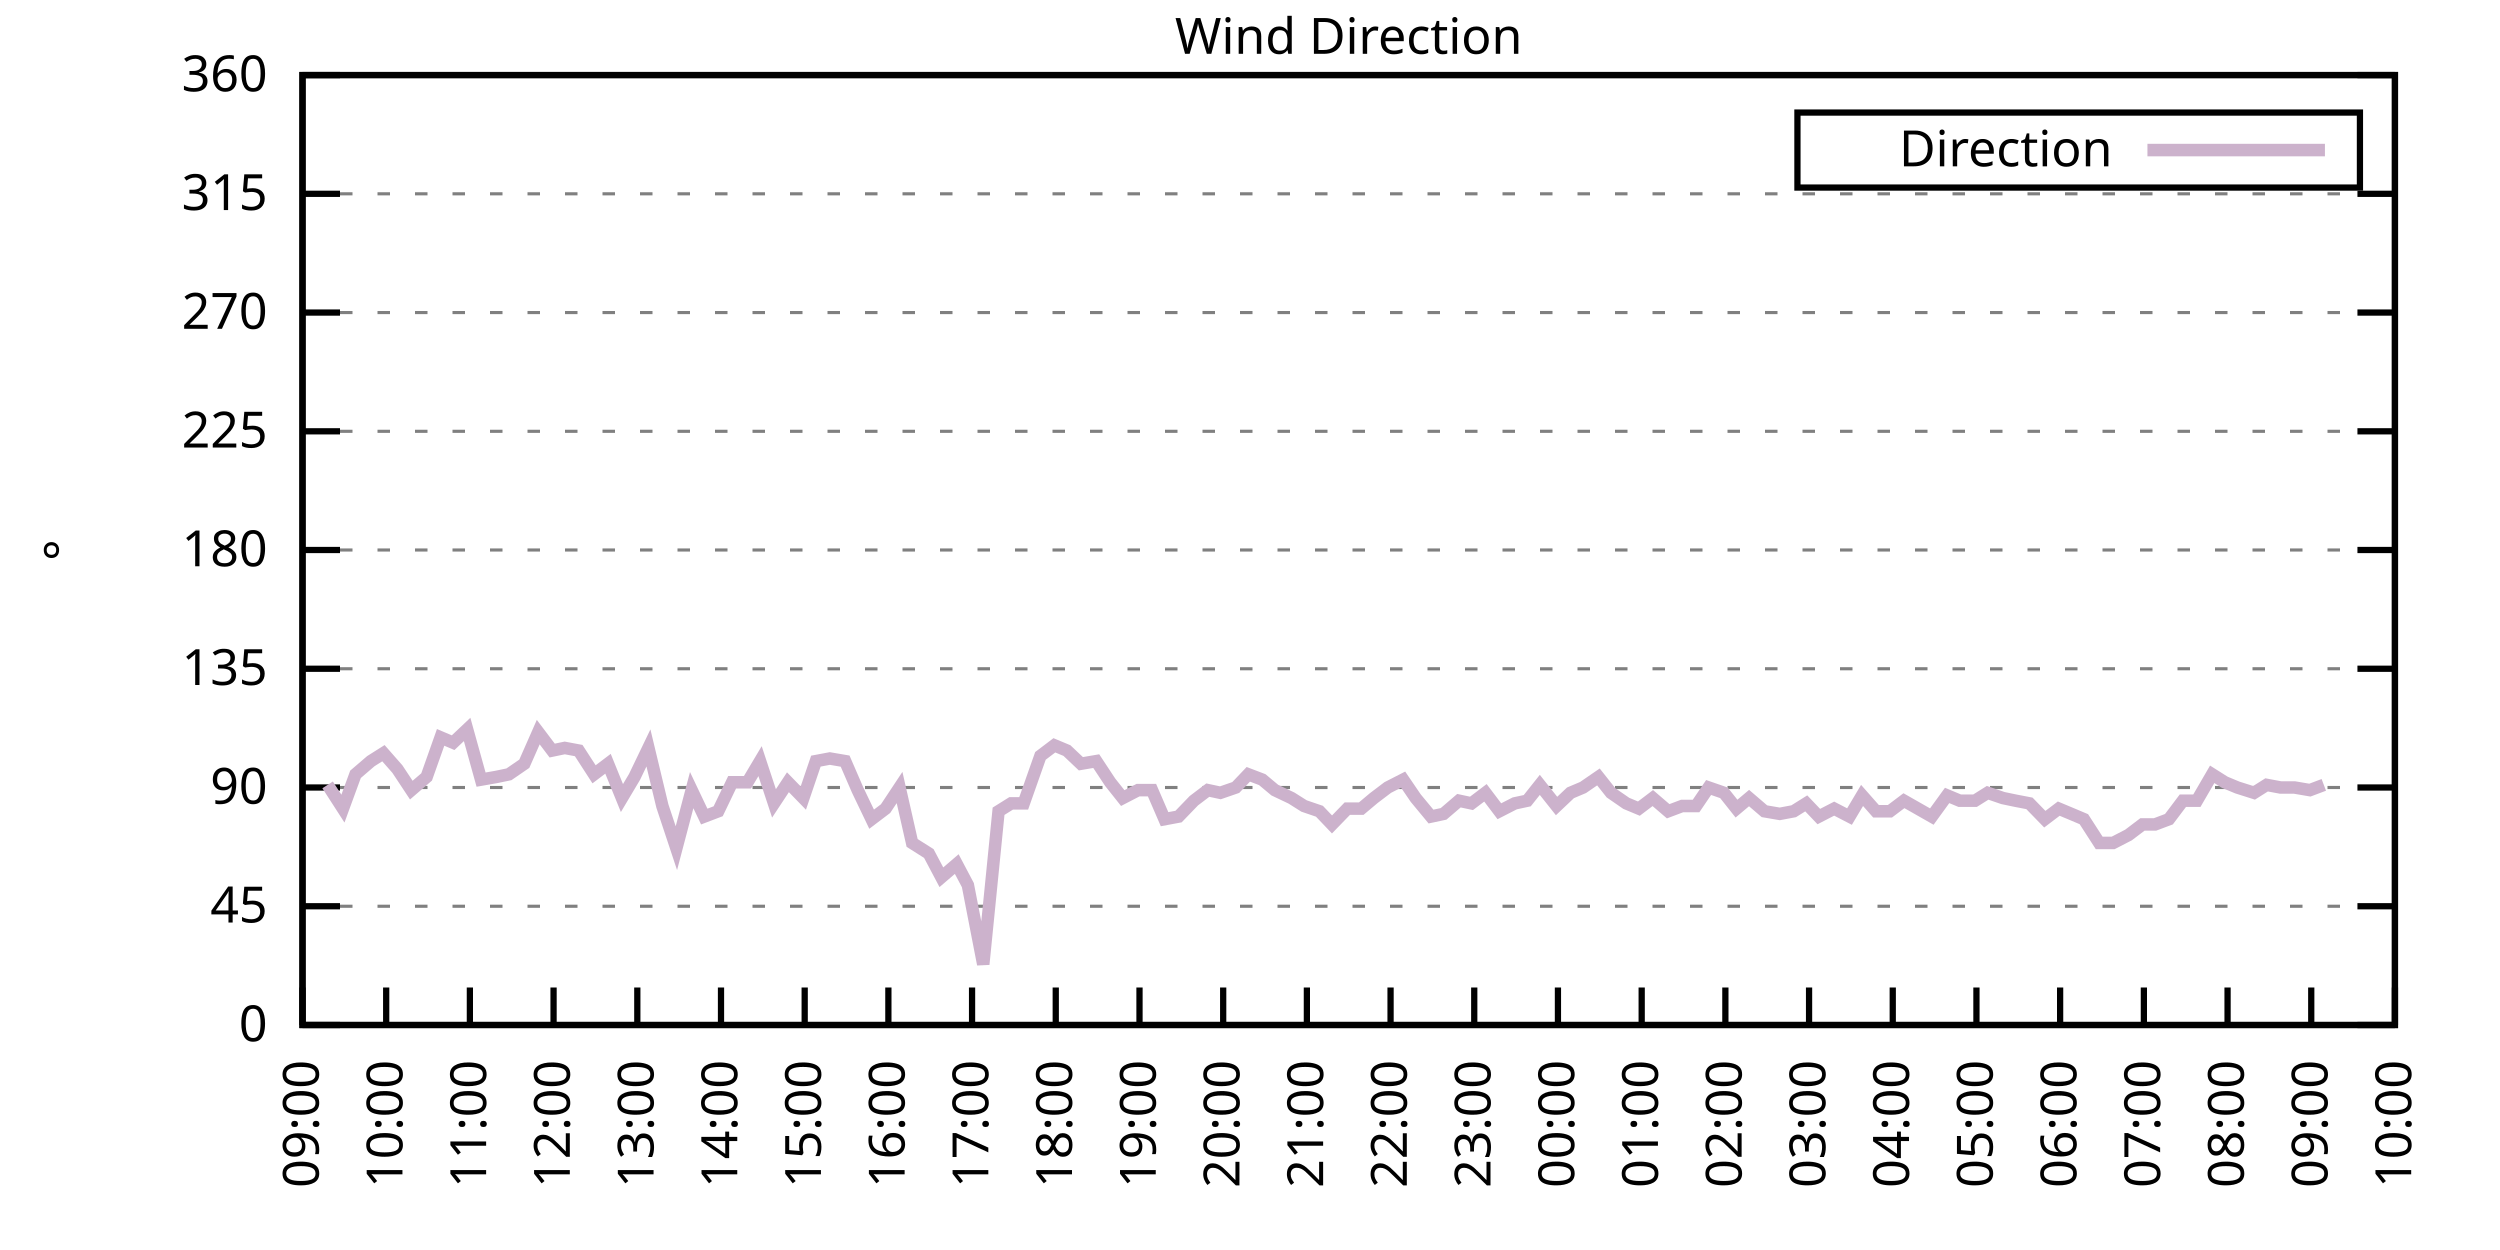
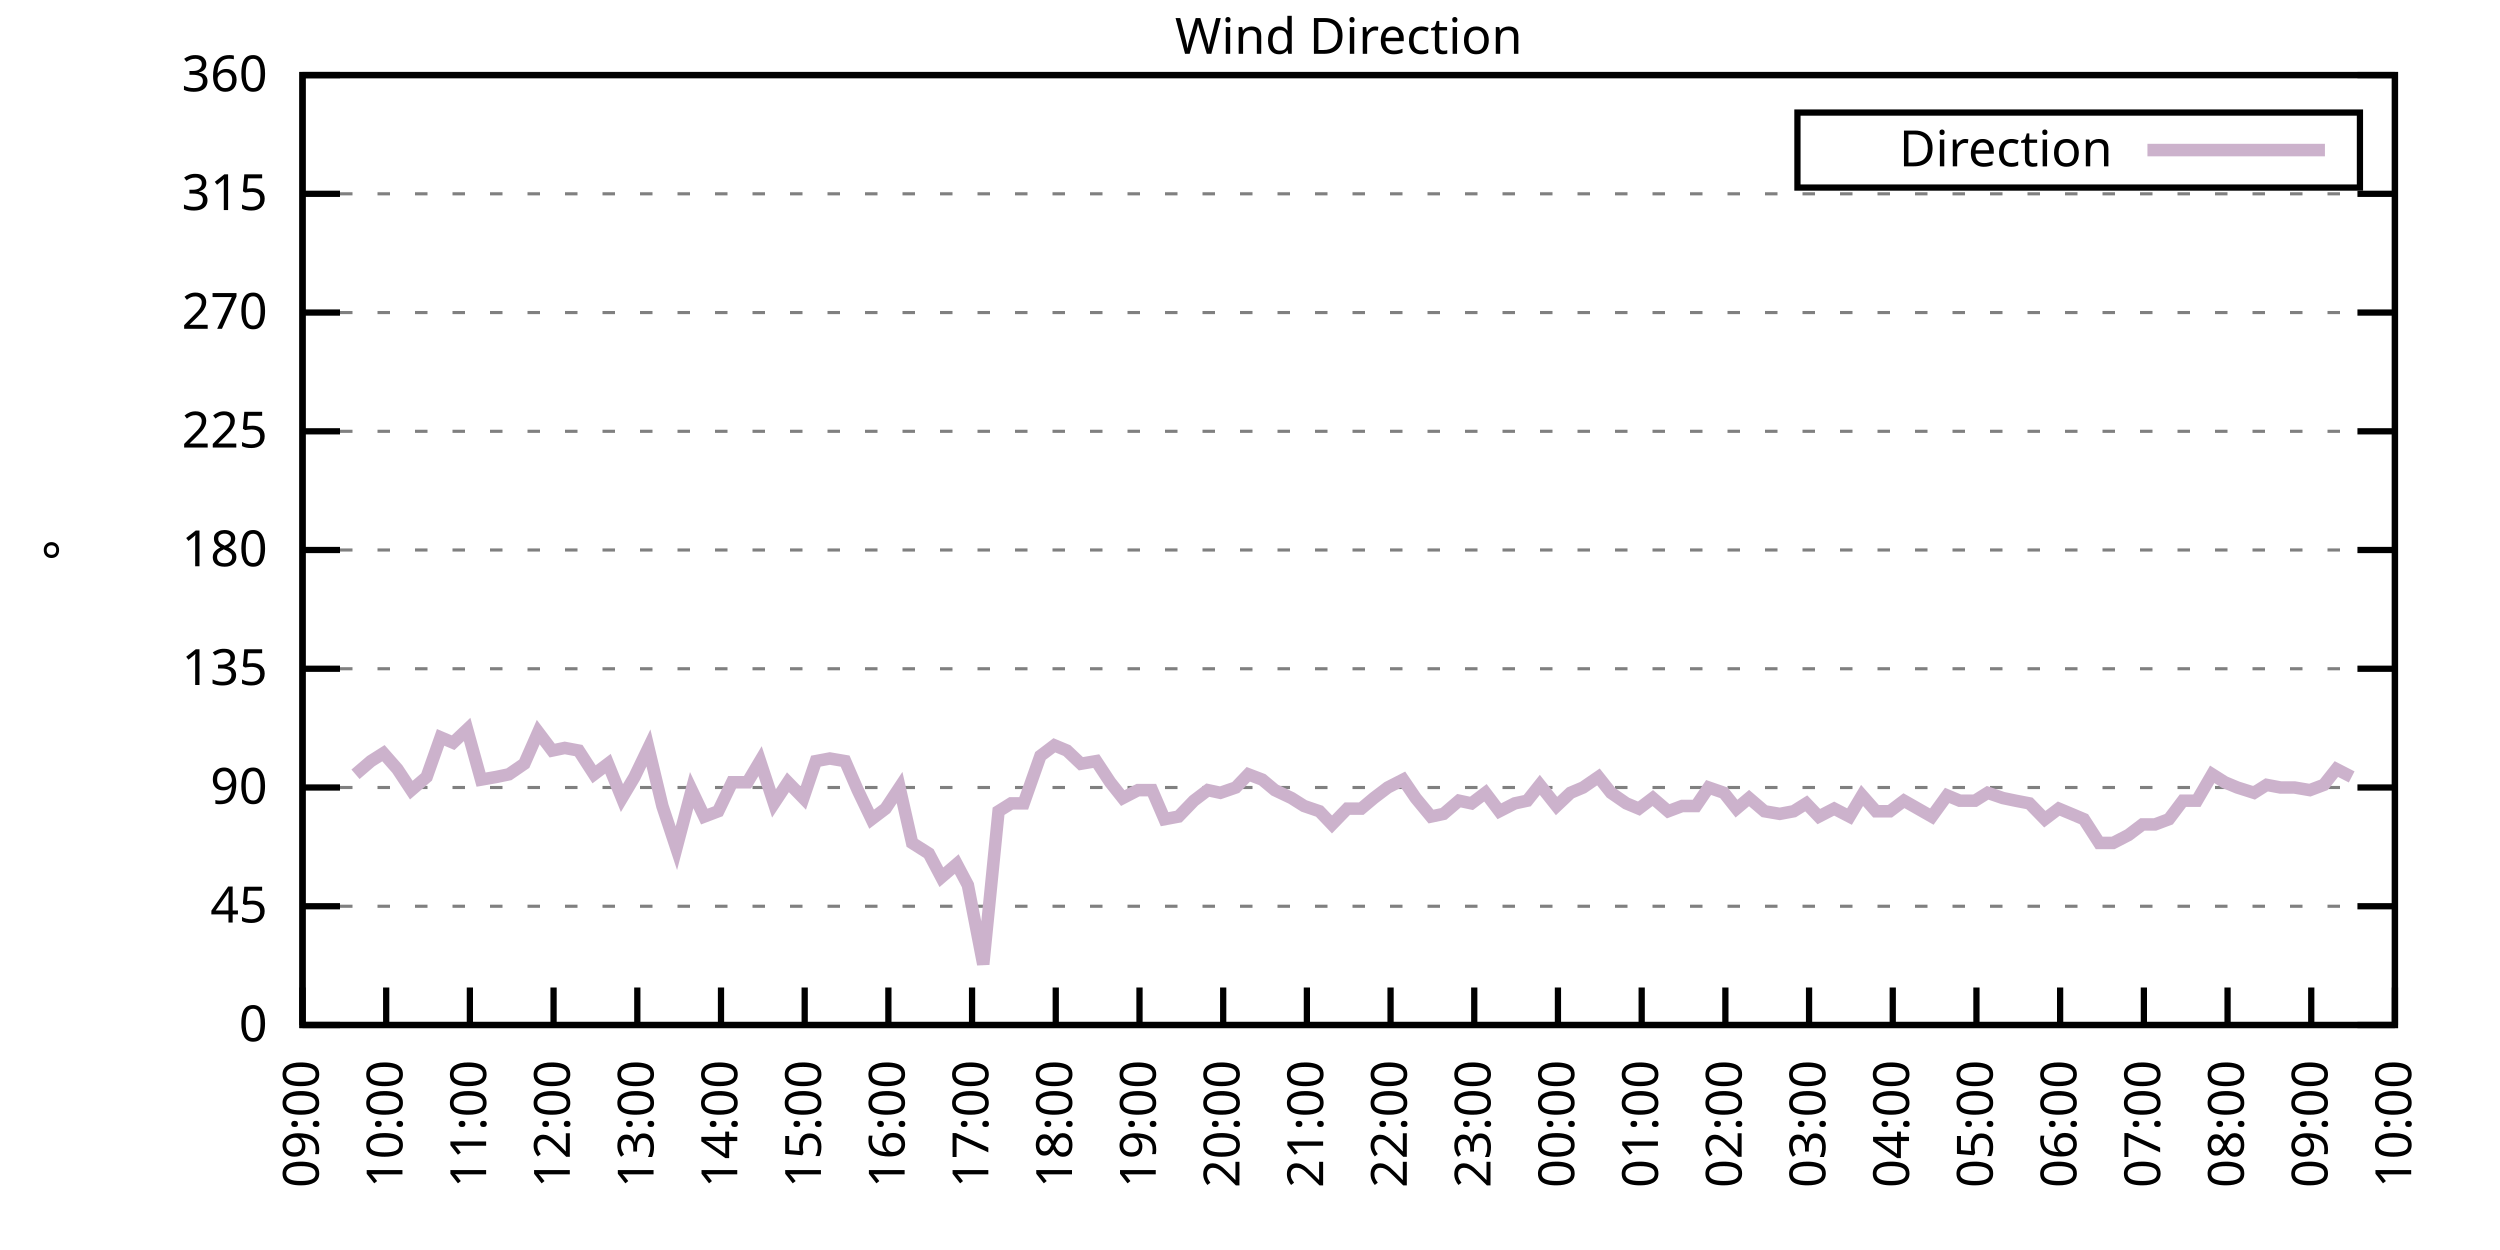
<svg xmlns="http://www.w3.org/2000/svg" xmlns:xlink="http://www.w3.org/1999/xlink" width="400" height="200" viewBox="0 0 400 200">
  <g id="gnuplot_canvas">
    <rect x="0" y="0" width="400" height="200" fill="none" />
    <defs>
      <circle id="gpDot" r="0.5" stroke-width="0.5" stroke="currentColor" />
      <path id="gpPt0" stroke-width="0.333" stroke="currentColor" d="M-1,0 h2 M0,-1 v2" />
      <path id="gpPt1" stroke-width="0.333" stroke="currentColor" d="M-1,-1 L1,1 M1,-1 L-1,1" />
      <path id="gpPt2" stroke-width="0.333" stroke="currentColor" d="M-1,0 L1,0 M0,-1 L0,1 M-1,-1 L1,1 M-1,1 L1,-1" />
      <rect id="gpPt3" stroke-width="0.333" stroke="currentColor" x="-1" y="-1" width="2" height="2" />
      <rect id="gpPt4" stroke-width="0.333" stroke="currentColor" fill="currentColor" x="-1" y="-1" width="2" height="2" />
      <circle id="gpPt5" stroke-width="0.333" stroke="currentColor" cx="0" cy="0" r="1" />
      <use xlink:href="#gpPt5" id="gpPt6" fill="currentColor" stroke="none" />
      <path id="gpPt7" stroke-width="0.333" stroke="currentColor" d="M0,-1.33 L-1.33,0.67 L1.33,0.67 z" />
      <use xlink:href="#gpPt7" id="gpPt8" fill="currentColor" stroke="none" />
      <use xlink:href="#gpPt7" id="gpPt9" stroke="currentColor" transform="rotate(180)" />
      <use xlink:href="#gpPt9" id="gpPt10" fill="currentColor" stroke="none" />
      <use xlink:href="#gpPt3" id="gpPt11" stroke="currentColor" transform="rotate(45)" />
      <use xlink:href="#gpPt11" id="gpPt12" fill="currentColor" stroke="none" />
      <path id="gpPt13" stroke-width="0.333" stroke="currentColor" d="M0,1.330 L1.265,0.411 L0.782,-1.067 L-0.782,-1.076 L-1.265,0.411 z" />
      <use xlink:href="#gpPt13" id="gpPt14" fill="currentColor" stroke="none" />
      <filter id="textbox" filterUnits="objectBoundingBox" x="0" y="0" height="1" width="1">
        <feFlood flood-color="white" flood-opacity="1" result="bgnd" />
        <feComposite in="SourceGraphic" in2="bgnd" operator="atop" />
      </filter>
      <filter id="greybox" filterUnits="objectBoundingBox" x="0" y="0" height="1" width="1">
        <feFlood flood-color="lightgrey" flood-opacity="1" result="grey" />
        <feComposite in="SourceGraphic" in2="grey" operator="atop" />
      </filter>
    </defs>
    <g fill="none" color="white" stroke="currentColor" stroke-width="1.00" stroke-linecap="butt" stroke-linejoin="miter">
</g>
    <g fill="none" color="black" stroke="currentColor" stroke-width="1.00" stroke-linecap="butt" stroke-linejoin="miter">
      <g stroke="none" shape-rendering="crispEdges">
        <polygon fill="rgb(255, 255, 255)" points="48.40,164.00 383.18,164.00 383.18,12.02 48.40,12.02 " />
      </g>
    </g>
    <g fill="none" color="black" stroke="currentColor" stroke-width="1.00" stroke-linecap="butt" stroke-linejoin="miter">
</g>
    <g fill="none" color="black" stroke="black" stroke-width="0.50" stroke-linecap="butt" stroke-linejoin="miter">
</g>
    <g fill="none" color="gray" stroke="currentColor" stroke-width="0.50" stroke-linecap="butt" stroke-linejoin="miter">
      <path stroke="gray" stroke-dasharray="2,4" class="gridline" d="M48.40,164.00 L383.19,164.00  " />
    </g>
    <g fill="none" color="gray" stroke="gray" stroke-width="1.00" stroke-linecap="butt" stroke-linejoin="miter">
</g>
    <g fill="none" color="black" stroke="currentColor" stroke-width="1.00" stroke-linecap="butt" stroke-linejoin="miter">
      <path stroke="black" d="M48.40,164.00 L54.40,164.00 M383.19,164.00 L377.19,164.00  " />
      <g transform="translate(42.80,166.60)" stroke="none" fill="black" font-family="Sans" font-size="8.00" text-anchor="end">
        <text>
          <tspan font-family="Sans"> 0</tspan>
        </text>
      </g>
    </g>
    <g fill="none" color="black" stroke="currentColor" stroke-width="1.00" stroke-linecap="butt" stroke-linejoin="miter">
</g>
    <g fill="none" color="black" stroke="black" stroke-width="0.50" stroke-linecap="butt" stroke-linejoin="miter">
</g>
    <g fill="none" color="gray" stroke="currentColor" stroke-width="0.50" stroke-linecap="butt" stroke-linejoin="miter">
      <path stroke="gray" stroke-dasharray="2,4" class="gridline" d="M48.40,145.00 L383.19,145.00  " />
    </g>
    <g fill="none" color="gray" stroke="gray" stroke-width="1.00" stroke-linecap="butt" stroke-linejoin="miter">
</g>
    <g fill="none" color="black" stroke="currentColor" stroke-width="1.00" stroke-linecap="butt" stroke-linejoin="miter">
      <path stroke="black" d="M48.40,145.00 L54.40,145.00 M383.19,145.00 L377.19,145.00  " />
      <g transform="translate(42.80,147.60)" stroke="none" fill="black" font-family="Sans" font-size="8.00" text-anchor="end">
        <text>
          <tspan font-family="Sans"> 45</tspan>
        </text>
      </g>
    </g>
    <g fill="none" color="black" stroke="currentColor" stroke-width="1.00" stroke-linecap="butt" stroke-linejoin="miter">
</g>
    <g fill="none" color="black" stroke="black" stroke-width="0.50" stroke-linecap="butt" stroke-linejoin="miter">
</g>
    <g fill="none" color="gray" stroke="currentColor" stroke-width="0.50" stroke-linecap="butt" stroke-linejoin="miter">
      <path stroke="gray" stroke-dasharray="2,4" class="gridline" d="M48.40,126.00 L383.19,126.00  " />
    </g>
    <g fill="none" color="gray" stroke="gray" stroke-width="1.00" stroke-linecap="butt" stroke-linejoin="miter">
</g>
    <g fill="none" color="black" stroke="currentColor" stroke-width="1.00" stroke-linecap="butt" stroke-linejoin="miter">
      <path stroke="black" d="M48.40,126.00 L54.40,126.00 M383.19,126.00 L377.19,126.00  " />
      <g transform="translate(42.80,128.60)" stroke="none" fill="black" font-family="Sans" font-size="8.00" text-anchor="end">
        <text>
          <tspan font-family="Sans"> 90</tspan>
        </text>
      </g>
    </g>
    <g fill="none" color="black" stroke="currentColor" stroke-width="1.00" stroke-linecap="butt" stroke-linejoin="miter">
</g>
    <g fill="none" color="black" stroke="black" stroke-width="0.50" stroke-linecap="butt" stroke-linejoin="miter">
</g>
    <g fill="none" color="gray" stroke="currentColor" stroke-width="0.50" stroke-linecap="butt" stroke-linejoin="miter">
      <path stroke="gray" stroke-dasharray="2,4" class="gridline" d="M48.40,107.00 L383.19,107.00  " />
    </g>
    <g fill="none" color="gray" stroke="gray" stroke-width="1.00" stroke-linecap="butt" stroke-linejoin="miter">
</g>
    <g fill="none" color="black" stroke="currentColor" stroke-width="1.00" stroke-linecap="butt" stroke-linejoin="miter">
      <path stroke="black" d="M48.40,107.00 L54.40,107.00 M383.19,107.00 L377.19,107.00  " />
      <g transform="translate(42.80,109.60)" stroke="none" fill="black" font-family="Sans" font-size="8.00" text-anchor="end">
        <text>
          <tspan font-family="Sans"> 135</tspan>
        </text>
      </g>
    </g>
    <g fill="none" color="black" stroke="currentColor" stroke-width="1.00" stroke-linecap="butt" stroke-linejoin="miter">
</g>
    <g fill="none" color="black" stroke="black" stroke-width="0.50" stroke-linecap="butt" stroke-linejoin="miter">
</g>
    <g fill="none" color="gray" stroke="currentColor" stroke-width="0.50" stroke-linecap="butt" stroke-linejoin="miter">
      <path stroke="gray" stroke-dasharray="2,4" class="gridline" d="M48.40,88.00 L383.19,88.00  " />
    </g>
    <g fill="none" color="gray" stroke="gray" stroke-width="1.00" stroke-linecap="butt" stroke-linejoin="miter">
</g>
    <g fill="none" color="black" stroke="currentColor" stroke-width="1.00" stroke-linecap="butt" stroke-linejoin="miter">
      <path stroke="black" d="M48.40,88.00 L54.40,88.00 M383.19,88.00 L377.19,88.00  " />
      <g transform="translate(42.80,90.60)" stroke="none" fill="black" font-family="Sans" font-size="8.00" text-anchor="end">
        <text>
          <tspan font-family="Sans"> 180</tspan>
        </text>
      </g>
    </g>
    <g fill="none" color="black" stroke="currentColor" stroke-width="1.00" stroke-linecap="butt" stroke-linejoin="miter">
</g>
    <g fill="none" color="black" stroke="black" stroke-width="0.50" stroke-linecap="butt" stroke-linejoin="miter">
</g>
    <g fill="none" color="gray" stroke="currentColor" stroke-width="0.50" stroke-linecap="butt" stroke-linejoin="miter">
      <path stroke="gray" stroke-dasharray="2,4" class="gridline" d="M48.40,69.01 L383.19,69.01  " />
    </g>
    <g fill="none" color="gray" stroke="gray" stroke-width="1.00" stroke-linecap="butt" stroke-linejoin="miter">
</g>
    <g fill="none" color="black" stroke="currentColor" stroke-width="1.00" stroke-linecap="butt" stroke-linejoin="miter">
      <path stroke="black" d="M48.40,69.01 L54.40,69.01 M383.19,69.01 L377.19,69.01  " />
      <g transform="translate(42.80,71.61)" stroke="none" fill="black" font-family="Sans" font-size="8.00" text-anchor="end">
        <text>
          <tspan font-family="Sans"> 225</tspan>
        </text>
      </g>
    </g>
    <g fill="none" color="black" stroke="currentColor" stroke-width="1.00" stroke-linecap="butt" stroke-linejoin="miter">
</g>
    <g fill="none" color="black" stroke="black" stroke-width="0.50" stroke-linecap="butt" stroke-linejoin="miter">
</g>
    <g fill="none" color="gray" stroke="currentColor" stroke-width="0.50" stroke-linecap="butt" stroke-linejoin="miter">
      <path stroke="gray" stroke-dasharray="2,4" class="gridline" d="M48.40,50.01 L383.19,50.01  " />
    </g>
    <g fill="none" color="gray" stroke="gray" stroke-width="1.00" stroke-linecap="butt" stroke-linejoin="miter">
</g>
    <g fill="none" color="black" stroke="currentColor" stroke-width="1.00" stroke-linecap="butt" stroke-linejoin="miter">
      <path stroke="black" d="M48.40,50.01 L54.40,50.01 M383.19,50.01 L377.19,50.01  " />
      <g transform="translate(42.80,52.61)" stroke="none" fill="black" font-family="Sans" font-size="8.00" text-anchor="end">
        <text>
          <tspan font-family="Sans"> 270</tspan>
        </text>
      </g>
    </g>
    <g fill="none" color="black" stroke="currentColor" stroke-width="1.00" stroke-linecap="butt" stroke-linejoin="miter">
</g>
    <g fill="none" color="black" stroke="black" stroke-width="0.50" stroke-linecap="butt" stroke-linejoin="miter">
</g>
    <g fill="none" color="gray" stroke="currentColor" stroke-width="0.50" stroke-linecap="butt" stroke-linejoin="miter">
      <path stroke="gray" stroke-dasharray="2,4" class="gridline" d="M48.40,31.01 L383.19,31.01  " />
    </g>
    <g fill="none" color="gray" stroke="gray" stroke-width="1.00" stroke-linecap="butt" stroke-linejoin="miter">
</g>
    <g fill="none" color="black" stroke="currentColor" stroke-width="1.00" stroke-linecap="butt" stroke-linejoin="miter">
      <path stroke="black" d="M48.40,31.01 L54.40,31.01 M383.19,31.01 L377.19,31.01  " />
      <g transform="translate(42.80,33.61)" stroke="none" fill="black" font-family="Sans" font-size="8.00" text-anchor="end">
        <text>
          <tspan font-family="Sans"> 315</tspan>
        </text>
      </g>
    </g>
    <g fill="none" color="black" stroke="currentColor" stroke-width="1.00" stroke-linecap="butt" stroke-linejoin="miter">
</g>
    <g fill="none" color="black" stroke="black" stroke-width="0.50" stroke-linecap="butt" stroke-linejoin="miter">
</g>
    <g fill="none" color="gray" stroke="currentColor" stroke-width="0.50" stroke-linecap="butt" stroke-linejoin="miter">
      <path stroke="gray" stroke-dasharray="2,4" class="gridline" d="M48.40,12.01 L383.19,12.01  " />
    </g>
    <g fill="none" color="gray" stroke="gray" stroke-width="1.00" stroke-linecap="butt" stroke-linejoin="miter">
</g>
    <g fill="none" color="black" stroke="currentColor" stroke-width="1.00" stroke-linecap="butt" stroke-linejoin="miter">
      <path stroke="black" d="M48.40,12.01 L54.40,12.01 M383.19,12.01 L377.19,12.01  " />
      <g transform="translate(42.80,14.61)" stroke="none" fill="black" font-family="Sans" font-size="8.00" text-anchor="end">
        <text>
          <tspan font-family="Sans"> 360</tspan>
        </text>
      </g>
    </g>
    <g fill="none" color="black" stroke="currentColor" stroke-width="1.00" stroke-linecap="butt" stroke-linejoin="miter">
      <path stroke="black" d="M48.40,164.00 L48.40,158.00  " />
      <g transform="translate(51.00,169.60) rotate(270.00)" stroke="none" fill="black" font-family="Sans" font-size="8.00" text-anchor="end">
        <text>
          <tspan font-family="Sans">09:00</tspan>
        </text>
      </g>
    </g>
    <g fill="none" color="black" stroke="currentColor" stroke-width="1.00" stroke-linecap="butt" stroke-linejoin="miter">
      <path stroke="black" d="M61.79,164.00 L61.79,158.00  " />
      <g transform="translate(64.39,169.60) rotate(270.00)" stroke="none" fill="black" font-family="Sans" font-size="8.00" text-anchor="end">
        <text>
          <tspan font-family="Sans">10:00</tspan>
        </text>
      </g>
    </g>
    <g fill="none" color="black" stroke="currentColor" stroke-width="1.00" stroke-linecap="butt" stroke-linejoin="miter">
      <path stroke="black" d="M75.18,164.00 L75.18,158.00  " />
      <g transform="translate(77.78,169.60) rotate(270.00)" stroke="none" fill="black" font-family="Sans" font-size="8.00" text-anchor="end">
        <text>
          <tspan font-family="Sans">11:00</tspan>
        </text>
      </g>
    </g>
    <g fill="none" color="black" stroke="currentColor" stroke-width="1.00" stroke-linecap="butt" stroke-linejoin="miter">
      <path stroke="black" d="M88.57,164.00 L88.57,158.00  " />
      <g transform="translate(91.17,169.60) rotate(270.00)" stroke="none" fill="black" font-family="Sans" font-size="8.00" text-anchor="end">
        <text>
          <tspan font-family="Sans">12:00</tspan>
        </text>
      </g>
    </g>
    <g fill="none" color="black" stroke="currentColor" stroke-width="1.00" stroke-linecap="butt" stroke-linejoin="miter">
      <path stroke="black" d="M101.97,164.00 L101.97,158.00  " />
      <g transform="translate(104.57,169.60) rotate(270.00)" stroke="none" fill="black" font-family="Sans" font-size="8.00" text-anchor="end">
        <text>
          <tspan font-family="Sans">13:00</tspan>
        </text>
      </g>
    </g>
    <g fill="none" color="black" stroke="currentColor" stroke-width="1.00" stroke-linecap="butt" stroke-linejoin="miter">
      <path stroke="black" d="M115.36,164.00 L115.36,158.00  " />
      <g transform="translate(117.96,169.60) rotate(270.00)" stroke="none" fill="black" font-family="Sans" font-size="8.00" text-anchor="end">
        <text>
          <tspan font-family="Sans">14:00</tspan>
        </text>
      </g>
    </g>
    <g fill="none" color="black" stroke="currentColor" stroke-width="1.00" stroke-linecap="butt" stroke-linejoin="miter">
      <path stroke="black" d="M128.75,164.00 L128.75,158.00  " />
      <g transform="translate(131.35,169.60) rotate(270.00)" stroke="none" fill="black" font-family="Sans" font-size="8.00" text-anchor="end">
        <text>
          <tspan font-family="Sans">15:00</tspan>
        </text>
      </g>
    </g>
    <g fill="none" color="black" stroke="currentColor" stroke-width="1.00" stroke-linecap="butt" stroke-linejoin="miter">
      <path stroke="black" d="M142.14,164.00 L142.14,158.00  " />
      <g transform="translate(144.74,169.60) rotate(270.00)" stroke="none" fill="black" font-family="Sans" font-size="8.00" text-anchor="end">
        <text>
          <tspan font-family="Sans">16:00</tspan>
        </text>
      </g>
    </g>
    <g fill="none" color="black" stroke="currentColor" stroke-width="1.00" stroke-linecap="butt" stroke-linejoin="miter">
      <path stroke="black" d="M155.53,164.00 L155.53,158.00  " />
      <g transform="translate(158.13,169.60) rotate(270.00)" stroke="none" fill="black" font-family="Sans" font-size="8.00" text-anchor="end">
        <text>
          <tspan font-family="Sans">17:00</tspan>
        </text>
      </g>
    </g>
    <g fill="none" color="black" stroke="currentColor" stroke-width="1.00" stroke-linecap="butt" stroke-linejoin="miter">
      <path stroke="black" d="M168.92,164.00 L168.92,158.00  " />
      <g transform="translate(171.52,169.60) rotate(270.00)" stroke="none" fill="black" font-family="Sans" font-size="8.00" text-anchor="end">
        <text>
          <tspan font-family="Sans">18:00</tspan>
        </text>
      </g>
    </g>
    <g fill="none" color="black" stroke="currentColor" stroke-width="1.00" stroke-linecap="butt" stroke-linejoin="miter">
      <path stroke="black" d="M182.32,164.00 L182.32,158.00  " />
      <g transform="translate(184.92,169.60) rotate(270.00)" stroke="none" fill="black" font-family="Sans" font-size="8.00" text-anchor="end">
        <text>
          <tspan font-family="Sans">19:00</tspan>
        </text>
      </g>
    </g>
    <g fill="none" color="black" stroke="currentColor" stroke-width="1.00" stroke-linecap="butt" stroke-linejoin="miter">
      <path stroke="black" d="M195.71,164.00 L195.71,158.00  " />
      <g transform="translate(198.31,169.60) rotate(270.00)" stroke="none" fill="black" font-family="Sans" font-size="8.00" text-anchor="end">
        <text>
          <tspan font-family="Sans">20:00</tspan>
        </text>
      </g>
    </g>
    <g fill="none" color="black" stroke="currentColor" stroke-width="1.00" stroke-linecap="butt" stroke-linejoin="miter">
      <path stroke="black" d="M209.10,164.00 L209.10,158.00  " />
      <g transform="translate(211.70,169.60) rotate(270.00)" stroke="none" fill="black" font-family="Sans" font-size="8.00" text-anchor="end">
        <text>
          <tspan font-family="Sans">21:00</tspan>
        </text>
      </g>
    </g>
    <g fill="none" color="black" stroke="currentColor" stroke-width="1.00" stroke-linecap="butt" stroke-linejoin="miter">
      <path stroke="black" d="M222.49,164.00 L222.49,158.00  " />
      <g transform="translate(225.09,169.60) rotate(270.00)" stroke="none" fill="black" font-family="Sans" font-size="8.00" text-anchor="end">
        <text>
          <tspan font-family="Sans">22:00</tspan>
        </text>
      </g>
    </g>
    <g fill="none" color="black" stroke="currentColor" stroke-width="1.00" stroke-linecap="butt" stroke-linejoin="miter">
      <path stroke="black" d="M235.88,164.00 L235.88,158.00  " />
      <g transform="translate(238.48,169.60) rotate(270.00)" stroke="none" fill="black" font-family="Sans" font-size="8.00" text-anchor="end">
        <text>
          <tspan font-family="Sans">23:00</tspan>
        </text>
      </g>
    </g>
    <g fill="none" color="black" stroke="currentColor" stroke-width="1.00" stroke-linecap="butt" stroke-linejoin="miter">
      <path stroke="black" d="M249.27,164.00 L249.27,158.00  " />
      <g transform="translate(251.87,169.60) rotate(270.00)" stroke="none" fill="black" font-family="Sans" font-size="8.00" text-anchor="end">
        <text>
          <tspan font-family="Sans">00:00</tspan>
        </text>
      </g>
    </g>
    <g fill="none" color="black" stroke="currentColor" stroke-width="1.00" stroke-linecap="butt" stroke-linejoin="miter">
      <path stroke="black" d="M262.67,164.00 L262.67,158.00  " />
      <g transform="translate(265.27,169.60) rotate(270.00)" stroke="none" fill="black" font-family="Sans" font-size="8.00" text-anchor="end">
        <text>
          <tspan font-family="Sans">01:00</tspan>
        </text>
      </g>
    </g>
    <g fill="none" color="black" stroke="currentColor" stroke-width="1.00" stroke-linecap="butt" stroke-linejoin="miter">
      <path stroke="black" d="M276.06,164.00 L276.06,158.00  " />
      <g transform="translate(278.66,169.60) rotate(270.00)" stroke="none" fill="black" font-family="Sans" font-size="8.00" text-anchor="end">
        <text>
          <tspan font-family="Sans">02:00</tspan>
        </text>
      </g>
    </g>
    <g fill="none" color="black" stroke="currentColor" stroke-width="1.00" stroke-linecap="butt" stroke-linejoin="miter">
      <path stroke="black" d="M289.45,164.00 L289.45,158.00  " />
      <g transform="translate(292.05,169.60) rotate(270.00)" stroke="none" fill="black" font-family="Sans" font-size="8.00" text-anchor="end">
        <text>
          <tspan font-family="Sans">03:00</tspan>
        </text>
      </g>
    </g>
    <g fill="none" color="black" stroke="currentColor" stroke-width="1.00" stroke-linecap="butt" stroke-linejoin="miter">
      <path stroke="black" d="M302.84,164.00 L302.84,158.00  " />
      <g transform="translate(305.44,169.60) rotate(270.00)" stroke="none" fill="black" font-family="Sans" font-size="8.00" text-anchor="end">
        <text>
          <tspan font-family="Sans">04:00</tspan>
        </text>
      </g>
    </g>
    <g fill="none" color="black" stroke="currentColor" stroke-width="1.00" stroke-linecap="butt" stroke-linejoin="miter">
      <path stroke="black" d="M316.23,164.00 L316.23,158.00  " />
      <g transform="translate(318.83,169.60) rotate(270.00)" stroke="none" fill="black" font-family="Sans" font-size="8.00" text-anchor="end">
        <text>
          <tspan font-family="Sans">05:00</tspan>
        </text>
      </g>
    </g>
    <g fill="none" color="black" stroke="currentColor" stroke-width="1.00" stroke-linecap="butt" stroke-linejoin="miter">
      <path stroke="black" d="M329.62,164.00 L329.62,158.00  " />
      <g transform="translate(332.22,169.60) rotate(270.00)" stroke="none" fill="black" font-family="Sans" font-size="8.00" text-anchor="end">
        <text>
          <tspan font-family="Sans">06:00</tspan>
        </text>
      </g>
    </g>
    <g fill="none" color="black" stroke="currentColor" stroke-width="1.00" stroke-linecap="butt" stroke-linejoin="miter">
      <path stroke="black" d="M343.02,164.00 L343.02,158.00  " />
      <g transform="translate(345.62,169.60) rotate(270.00)" stroke="none" fill="black" font-family="Sans" font-size="8.00" text-anchor="end">
        <text>
          <tspan font-family="Sans">07:00</tspan>
        </text>
      </g>
    </g>
    <g fill="none" color="black" stroke="currentColor" stroke-width="1.00" stroke-linecap="butt" stroke-linejoin="miter">
      <path stroke="black" d="M356.41,164.00 L356.41,158.00  " />
      <g transform="translate(359.01,169.60) rotate(270.00)" stroke="none" fill="black" font-family="Sans" font-size="8.00" text-anchor="end">
        <text>
          <tspan font-family="Sans">08:00</tspan>
        </text>
      </g>
    </g>
    <g fill="none" color="black" stroke="currentColor" stroke-width="1.00" stroke-linecap="butt" stroke-linejoin="miter">
      <path stroke="black" d="M369.80,164.00 L369.80,158.00  " />
      <g transform="translate(372.40,169.60) rotate(270.00)" stroke="none" fill="black" font-family="Sans" font-size="8.00" text-anchor="end">
        <text>
          <tspan font-family="Sans">09:00</tspan>
        </text>
      </g>
    </g>
    <g fill="none" color="black" stroke="currentColor" stroke-width="1.00" stroke-linecap="butt" stroke-linejoin="miter">
      <path stroke="black" d="M383.19,164.00 L383.19,158.00  " />
      <g transform="translate(385.79,169.60) rotate(270.00)" stroke="none" fill="black" font-family="Sans" font-size="8.00" text-anchor="end">
        <text>
          <tspan font-family="Sans">10:00</tspan>
        </text>
      </g>
    </g>
    <g fill="none" color="black" stroke="currentColor" stroke-width="1.00" stroke-linecap="butt" stroke-linejoin="miter">
</g>
    <g fill="none" color="black" stroke="currentColor" stroke-width="1.00" stroke-linecap="butt" stroke-linejoin="miter">
      <path stroke="black" d="M48.40,12.01 L48.40,164.00 L383.19,164.00 L383.19,12.01 L48.40,12.01 Z  " />
    </g>
    <g fill="none" color="black" stroke="currentColor" stroke-width="1.00" stroke-linecap="butt" stroke-linejoin="miter">
</g>
    <g fill="none" color="black" stroke="currentColor" stroke-width="1.00" stroke-linecap="butt" stroke-linejoin="miter">
      <path stroke="black" d="M287.59,30.01 L287.59,18.01 L377.59,18.01 L377.59,30.01 L287.59,30.01 Z  " />
    </g>
    <g id="Wind_direction_plot_1">
      <g fill="none" color="white" stroke="black" stroke-width="2.00" stroke-linecap="butt" stroke-linejoin="miter">
</g>
      <g fill="none" color="black" stroke="currentColor" stroke-width="2.00" stroke-linecap="butt" stroke-linejoin="miter">
        <g transform="translate(337.99,26.61)" stroke="none" fill="black" font-family="Sans" font-size="8.00" text-anchor="end">
          <text>
            <tspan font-family="Sans">Direction</tspan>
          </text>
        </g>
      </g>
      <g fill="none" color="black" stroke="currentColor" stroke-width="2.00" stroke-linecap="butt" stroke-linejoin="miter">
-         <path stroke="rgb(204, 178, 204)" d="M343.59,24.01 L371.99,24.01 M52.42,125.58 L54.87,129.38 L56.88,123.89 L59.34,121.78 L61.35,120.51 L63.58,123.05   L65.81,126.42 L68.26,124.31 L70.50,117.98 L72.50,118.83 L74.74,116.71 L76.97,124.74 L79.42,124.31 L81.43,123.89   L83.89,122.20 L86.12,117.14 L88.35,120.09 L90.36,119.67 L92.59,120.09 L95.05,123.89 L97.28,122.20 L99.51,127.69   L101.52,124.31 L103.75,119.67 L105.98,128.96 L108.22,135.71 L110.67,126.42 L112.68,130.65 L114.91,129.80 L117.14,125.16   L119.60,125.16 L121.61,121.78 L123.84,128.54 L126.07,125.16 L128.53,127.69 L130.54,121.78 L132.77,121.36 L135.22,121.78   L137.23,126.42 L139.46,131.07 L141.69,129.38 L143.93,126.00 L145.94,134.87 L148.61,136.56 L150.62,140.36 L153.08,138.25   L154.86,141.62 L157.32,154.29 L159.77,129.80 L161.78,128.54 L163.79,128.54 L166.47,120.94 L168.70,119.25 L170.71,120.09   L172.94,122.20 L175.40,121.78 L177.63,125.16 L179.64,127.69 L182.09,126.42 L184.32,126.42 L186.33,131.07 L188.57,130.65   L191.02,128.11 L193.25,126.42 L195.26,126.85 L197.72,126.00 L199.73,123.89 L201.96,124.74 L203.97,126.42 L206.64,127.69   L208.65,128.96 L211.11,129.80 L213.12,131.91 L215.57,129.38 L217.80,129.38 L219.81,127.69 L222.04,126.00 L224.50,124.74   L226.51,127.69 L228.96,130.65 L230.97,130.22 L233.43,128.11 L235.44,128.54 L237.67,126.85 L239.90,129.80 L242.36,128.54   L244.36,128.11 L246.37,125.58 L249.05,128.96 L251.28,126.85 L253.29,126.00 L255.75,124.31 L257.76,126.85 L260.21,128.54   L262.22,129.38 L264.45,127.69 L266.91,129.80 L269.14,128.96 L271.37,128.96 L273.38,126.00 L275.83,126.85 L277.84,129.38   L279.85,127.69 L282.31,129.80 L284.76,130.22 L286.99,129.80 L289.00,128.54 L291.01,130.65 L293.47,129.38 L295.92,130.65   L297.93,127.27 L300.16,129.80 L302.39,129.80 L304.63,128.11 L306.86,129.38 L309.09,130.65 L311.54,127.27 L313.55,128.11   L316.01,128.11 L318.02,126.85 L320.47,127.69 L322.48,128.11 L324.71,128.54 L327.17,131.07 L329.40,129.38 L331.41,130.22   L333.42,131.07 L335.87,134.87 L338.10,134.87 L340.56,133.60 L342.79,131.91 L344.80,131.91 L347.03,131.07 L349.26,128.11   L351.50,128.11 L353.95,123.89 L355.96,125.16 L357.97,126.00 L360.65,126.85 L362.66,125.58 L364.89,126.00 L367.12,126.00   L369.58,126.42 L371.81,125.58  " />
+         <path stroke="rgb(204, 178, 204)" d="M343.59,24.01 L371.99,24.01 M56.88,123.89 L59.34,121.78 L61.35,120.51 L63.58,123.05 L65.81,126.42 L68.26,124.31   L70.50,117.98 L72.50,118.83 L74.74,116.71 L76.97,124.74 L79.42,124.31 L81.43,123.89 L83.89,122.20 L86.12,117.14   L88.35,120.09 L90.36,119.67 L92.59,120.09 L95.05,123.89 L97.28,122.20 L99.51,127.69 L101.52,124.31 L103.75,119.67   L105.98,128.96 L108.22,135.71 L110.67,126.42 L112.68,130.65 L114.91,129.80 L117.14,125.16 L119.60,125.16 L121.61,121.78   L123.84,128.54 L126.07,125.16 L128.53,127.69 L130.54,121.78 L132.77,121.36 L135.22,121.78 L137.23,126.42 L139.46,131.07   L141.69,129.38 L143.93,126.00 L145.94,134.87 L148.61,136.56 L150.62,140.36 L153.08,138.25 L154.86,141.62 L157.32,154.29   L159.77,129.80 L161.78,128.54 L163.79,128.54 L166.47,120.94 L168.70,119.25 L170.71,120.09 L172.94,122.20 L175.40,121.78   L177.63,125.16 L179.64,127.69 L182.09,126.42 L184.32,126.42 L186.33,131.07 L188.57,130.65 L191.02,128.11 L193.25,126.42   L195.26,126.85 L197.72,126.00 L199.73,123.89 L201.96,124.74 L203.97,126.42 L206.64,127.69 L208.65,128.96 L211.11,129.80   L213.12,131.91 L215.57,129.38 L217.80,129.38 L219.81,127.69 L222.04,126.00 L224.50,124.74 L226.51,127.69 L228.96,130.65   L230.97,130.22 L233.43,128.11 L235.44,128.54 L237.67,126.85 L239.90,129.80 L242.36,128.54 L244.36,128.11 L246.37,125.58   L249.05,128.96 L251.28,126.85 L253.29,126.00 L255.75,124.31 L257.76,126.85 L260.21,128.54 L262.22,129.38 L264.45,127.69   L266.91,129.80 L269.14,128.96 L271.37,128.96 L273.38,126.00 L275.83,126.85 L277.84,129.38 L279.85,127.69 L282.31,129.80   L284.76,130.22 L286.99,129.80 L289.00,128.54 L291.01,130.65 L293.47,129.38 L295.92,130.65 L297.93,127.27 L300.16,129.80   L302.39,129.80 L304.63,128.11 L306.86,129.38 L309.09,130.65 L311.54,127.27 L313.55,128.11 L316.01,128.11 L318.02,126.85   L320.47,127.69 L322.48,128.11 L324.71,128.54 L327.17,131.07 L329.40,129.38 L331.41,130.22 L333.42,131.07 L335.87,134.87   L338.10,134.87 L340.56,133.60 L342.79,131.91 L344.80,131.91 L347.03,131.07 L349.26,128.11 L351.50,128.11 L353.95,123.89   L355.96,125.16 L357.97,126.00 L360.65,126.85 L362.66,125.58 L364.89,126.00 L367.12,126.00 L369.58,126.42 L371.81,125.58   L373.82,123.05 L376.27,124.31  " />
      </g>
    </g>
    <g fill="none" color="black" stroke="currentColor" stroke-width="2.00" stroke-linecap="butt" stroke-linejoin="miter">
</g>
    <g fill="none" color="black" stroke="black" stroke-width="1.00" stroke-linecap="butt" stroke-linejoin="miter">
</g>
    <g fill="none" color="black" stroke="currentColor" stroke-width="1.00" stroke-linecap="butt" stroke-linejoin="miter">
      <path stroke="black" d="M48.40,12.01 L48.40,164.00 L383.19,164.00 L383.19,12.01 L48.40,12.01 Z  " />
      <g transform="translate(12.80,88.01) rotate(270.00)" stroke="none" fill="black" font-family="Sans" font-size="8.00" text-anchor="middle">
        <text>
          <tspan font-family="Sans">°</tspan>
        </text>
      </g>
    </g>
    <g fill="none" color="black" stroke="currentColor" stroke-width="1.00" stroke-linecap="butt" stroke-linejoin="miter">
</g>
    <g fill="none" color="black" stroke="currentColor" stroke-width="1.00" stroke-linecap="butt" stroke-linejoin="miter">
      <g transform="translate(215.79,8.61)" stroke="none" fill="black" font-family="Sans" font-size="8.00" text-anchor="middle">
        <text>
          <tspan font-family="Sans">Wind Direction</tspan>
        </text>
      </g>
    </g>
    <g fill="none" color="black" stroke="currentColor" stroke-width="1.00" stroke-linecap="butt" stroke-linejoin="miter">
</g>
  </g>
</svg>
